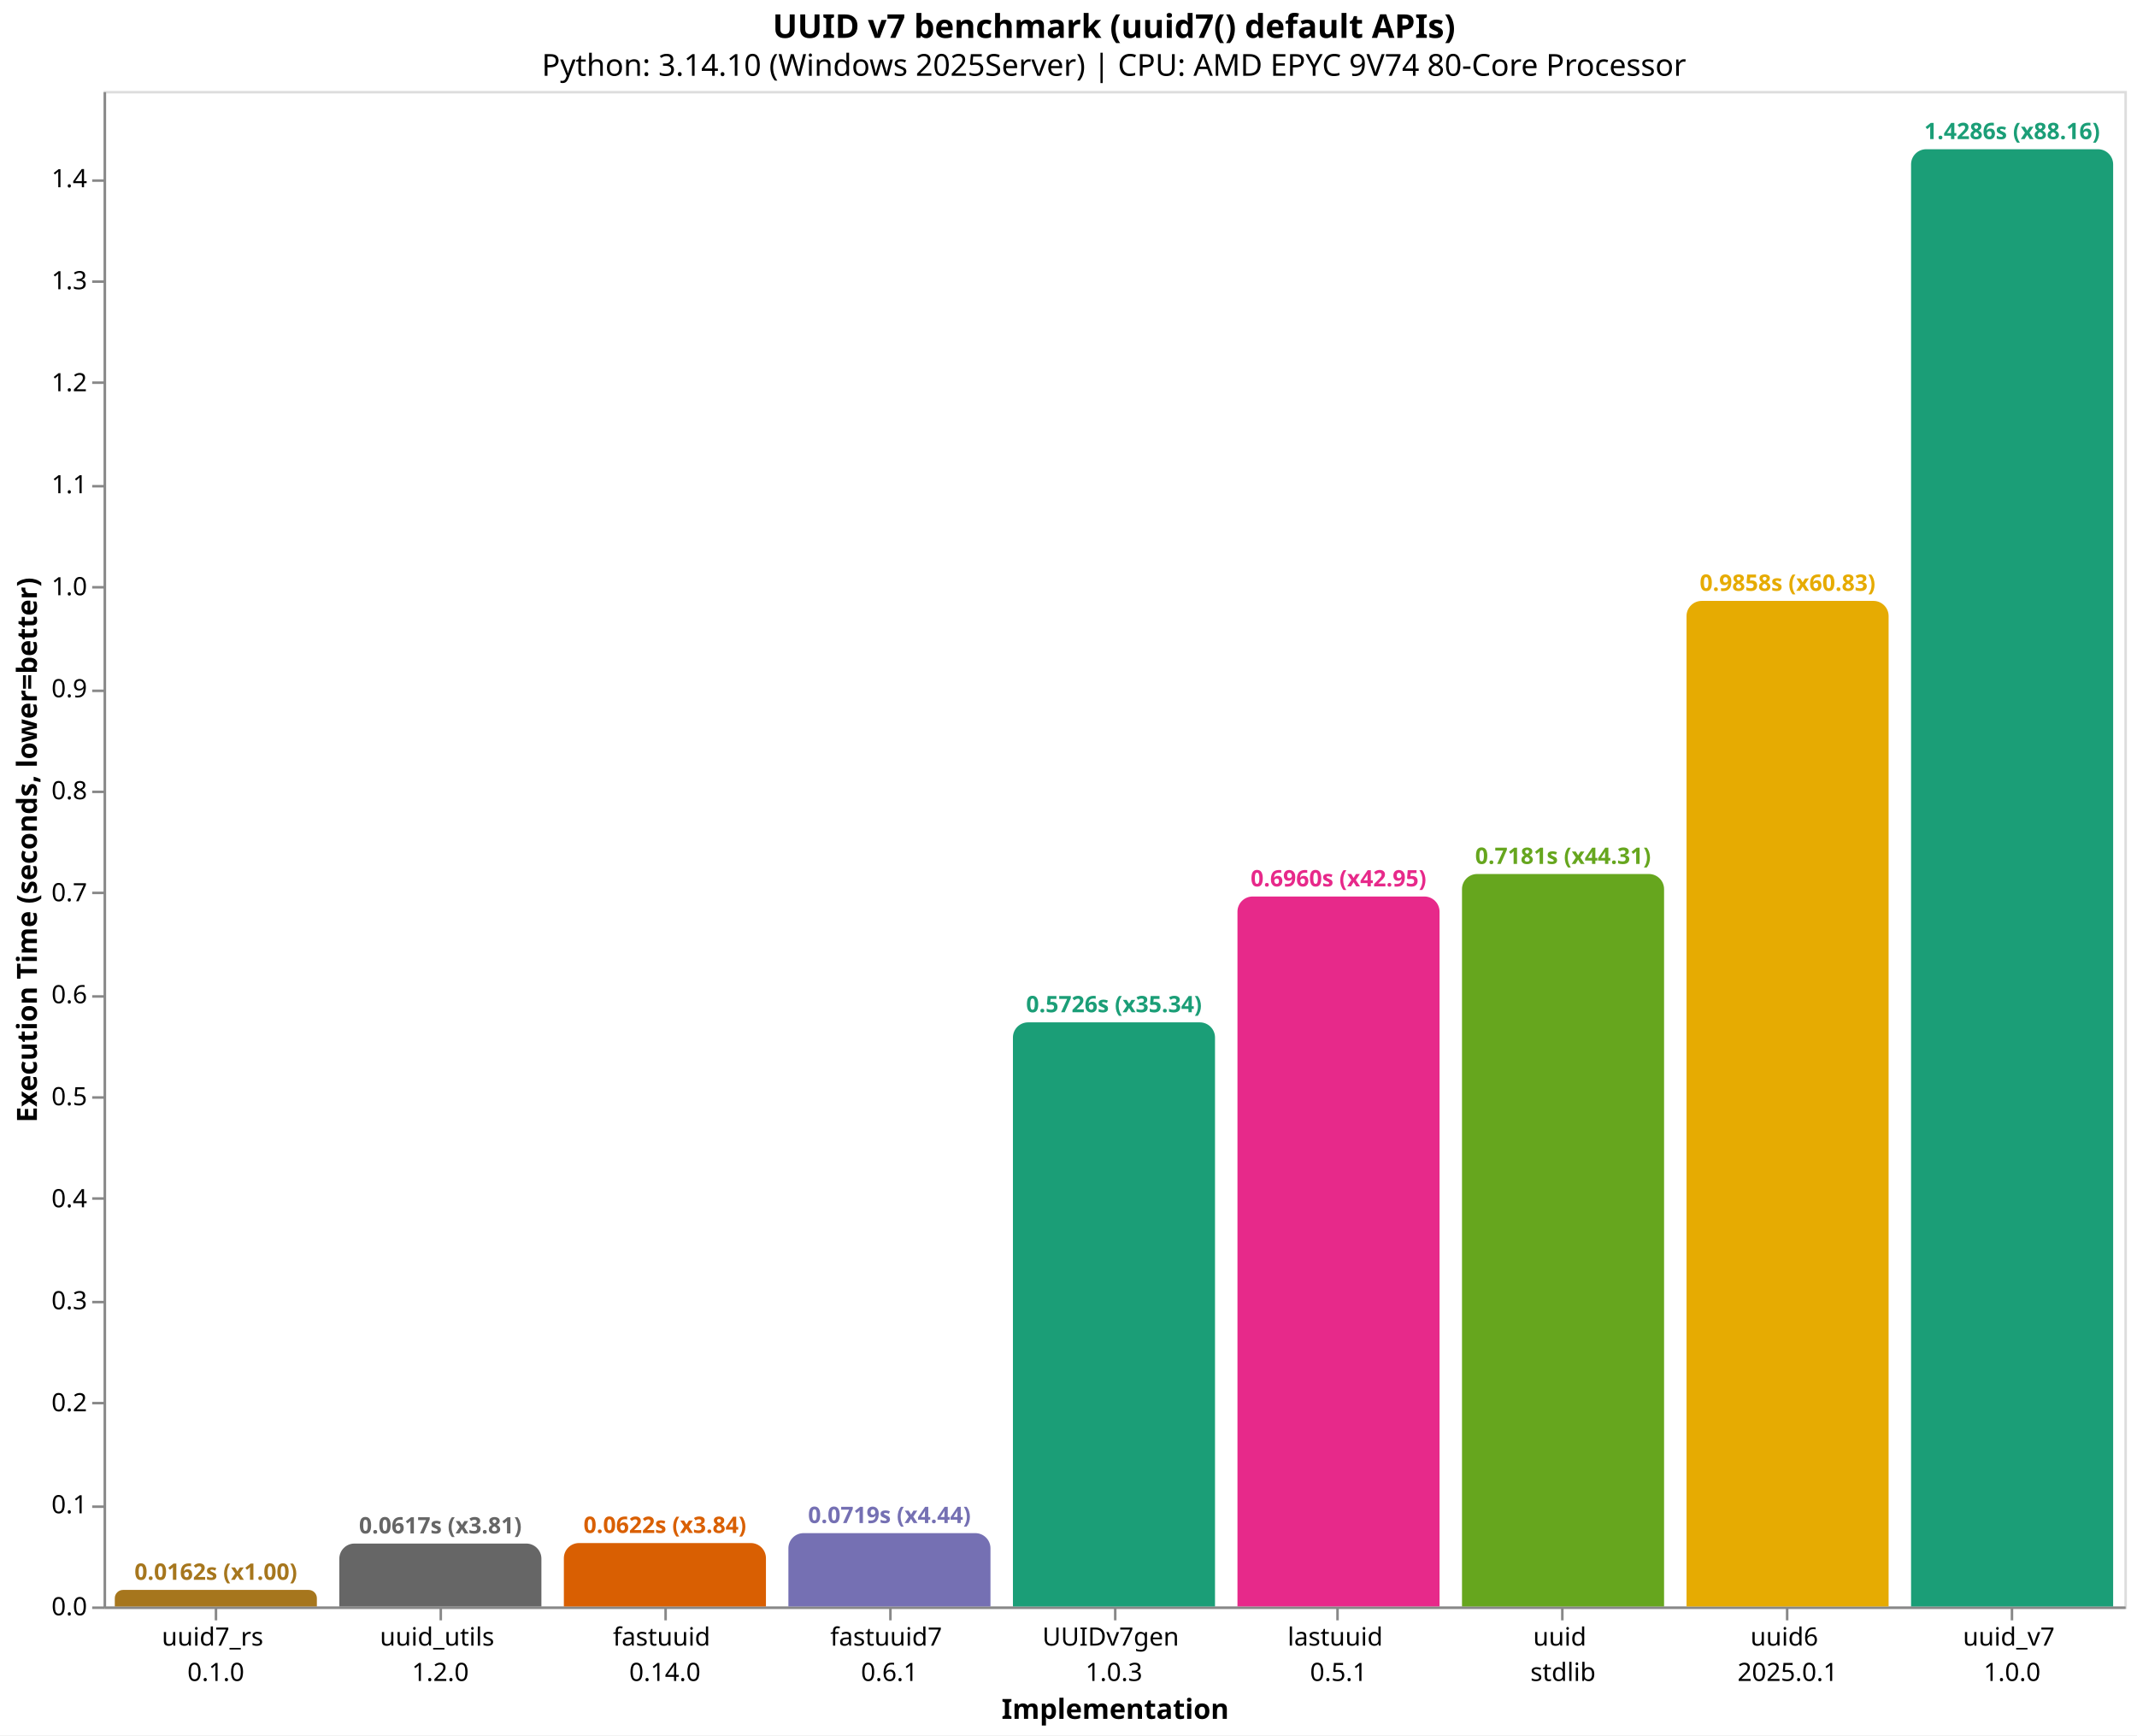
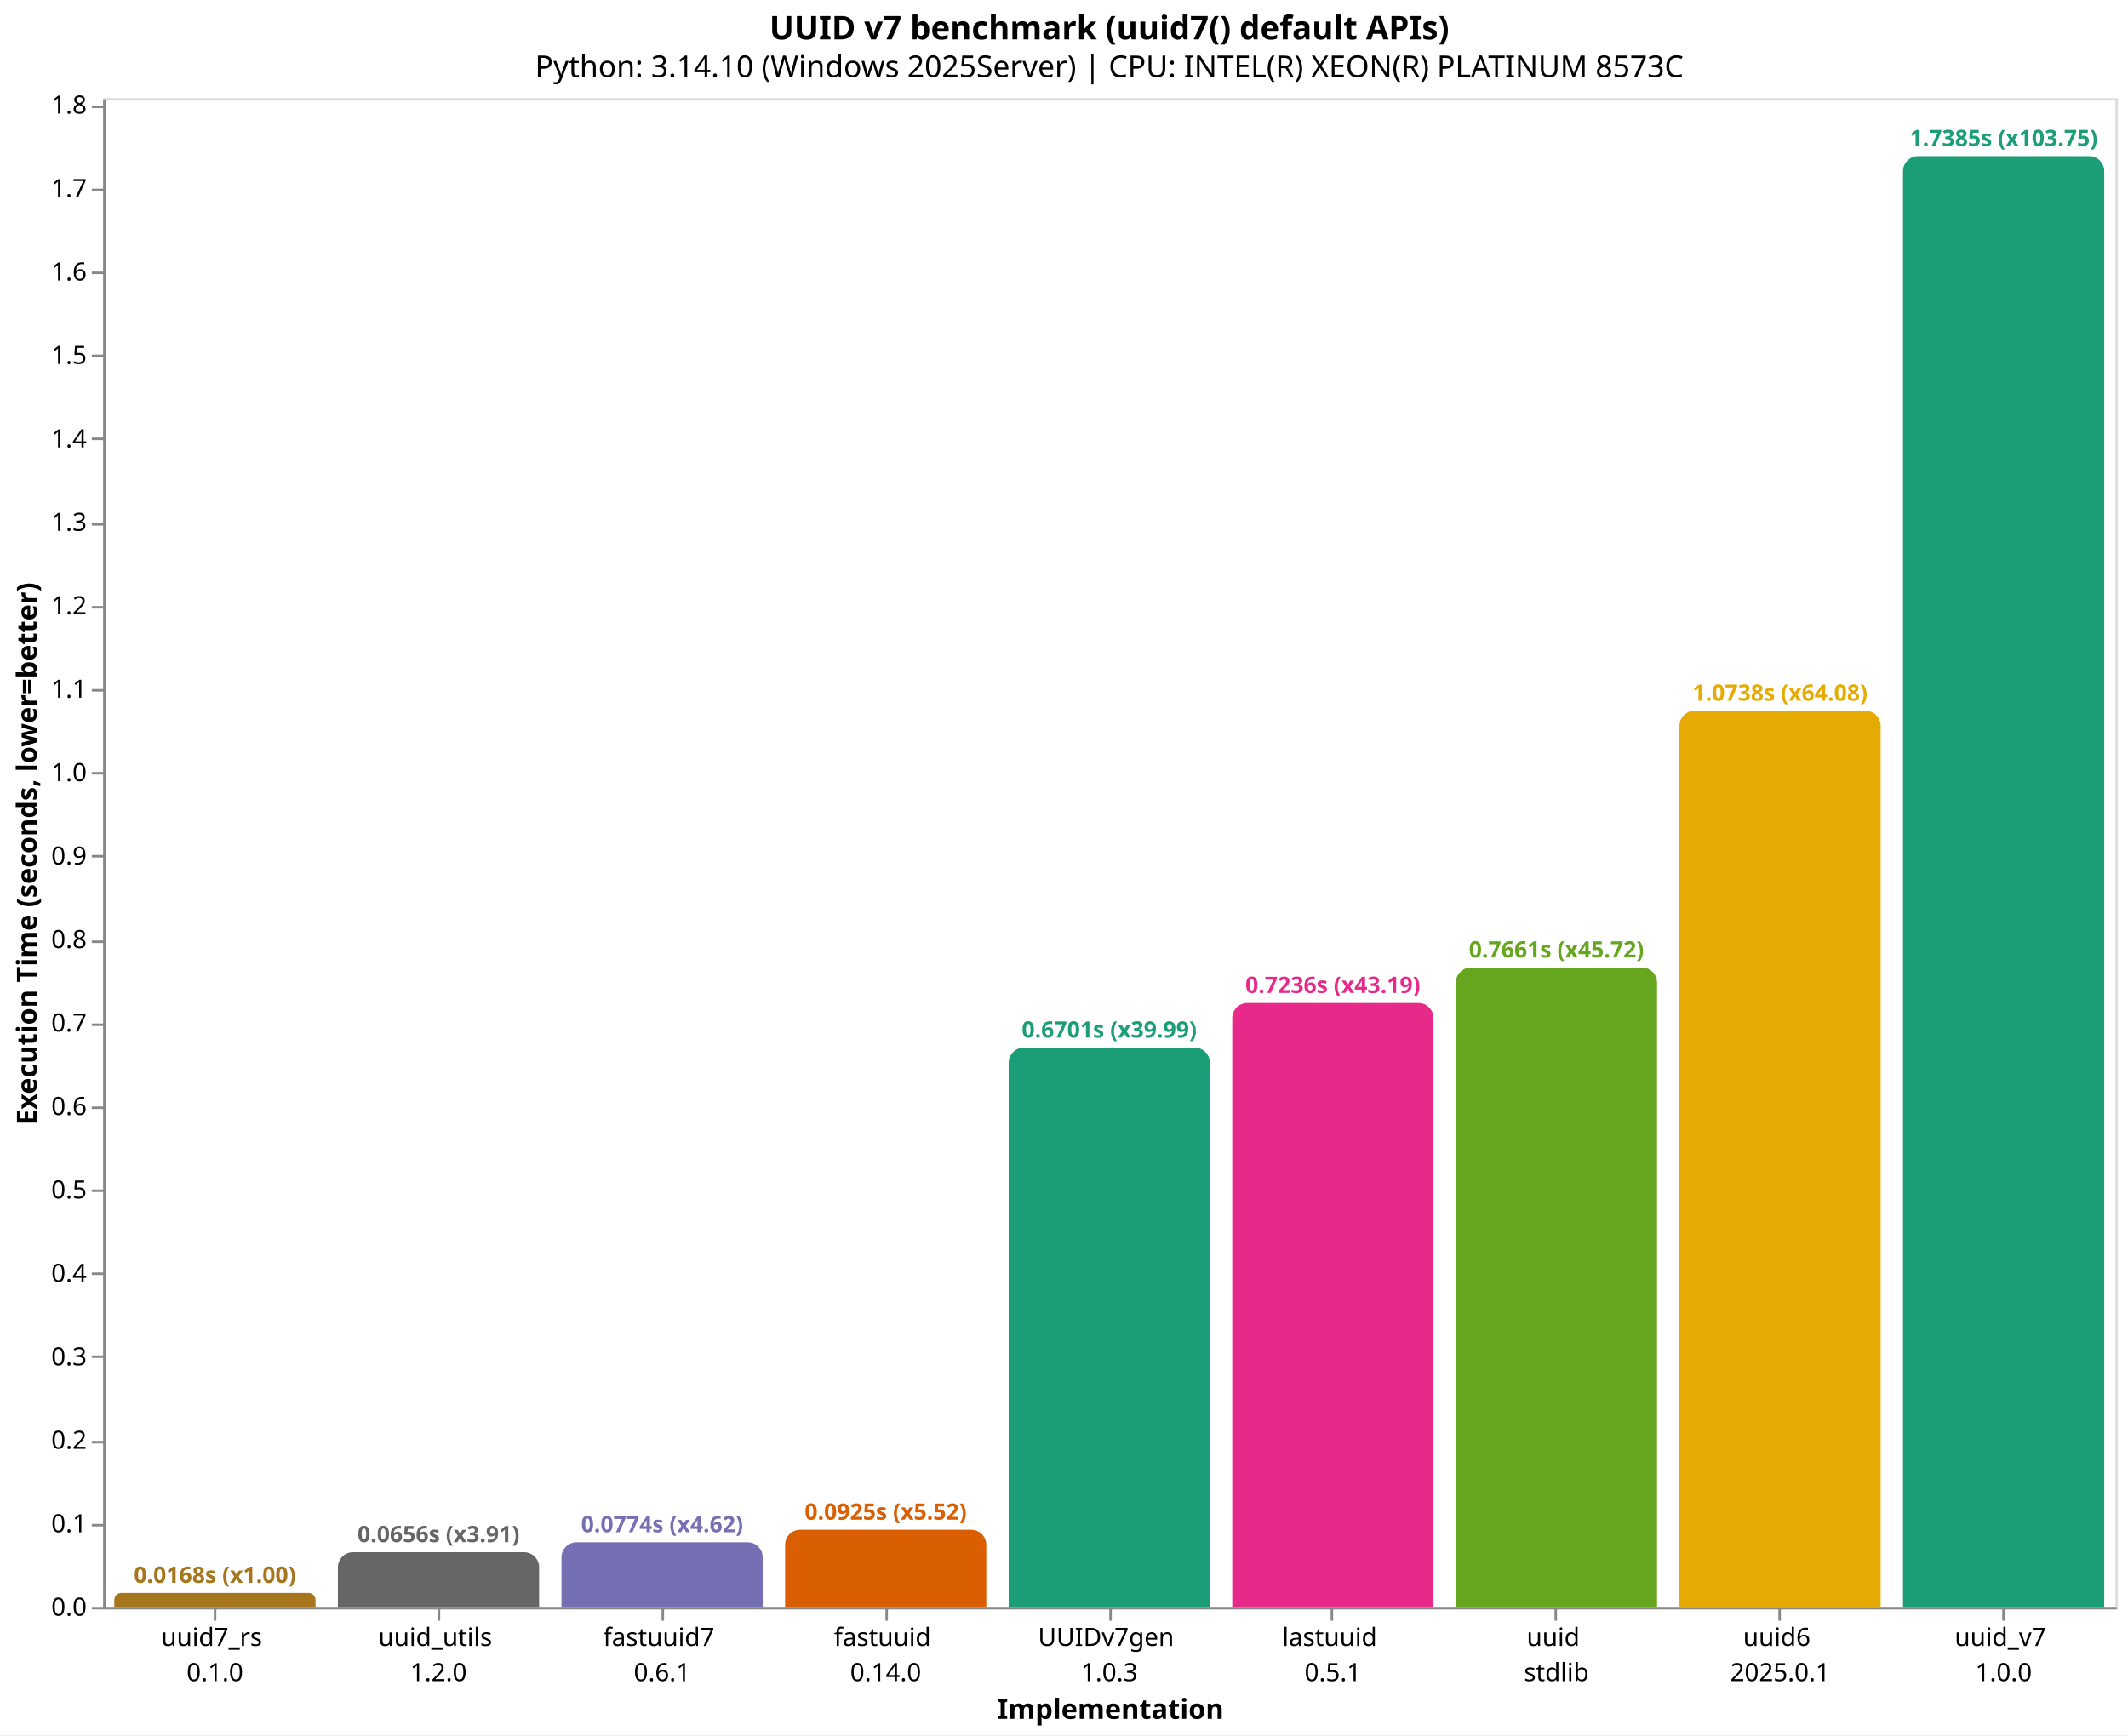
- <svg xmlns="http://www.w3.org/2000/svg" version="1.1" class="marks" width="846" height="687" viewBox="0 0 846 687">
-   <rect width="846" height="687" fill="white" />
-   <g fill="none" stroke-miterlimit="10" transform="translate(41,36)">
+ <svg xmlns="http://www.w3.org/2000/svg" version="1.1" class="marks" width="846" height="690" viewBox="0 0 846 690">
+   <rect width="846" height="690" fill="white" />
+   <g fill="none" stroke-miterlimit="10" transform="translate(41,39)">
    <g class="mark-group role-frame root" role="graphics-object" aria-roledescription="group mark container">
      <g transform="translate(0,0)">
        <path class="background" aria-hidden="true" d="M0.5,0.5h800v600h-800Z" stroke="#ddd" />
        <g>
-           <g class="mark-group role-axis" role="graphics-symbol" aria-roledescription="axis" aria-label="X-axis titled 'Implementation' for a discrete scale with 9 values: uuid7_rs&#10;0.1.0, uuid_utils&#10;1.2.0, fastuuid&#10;0.14.0, fastuuid7&#10;0.6.1, UUIDv7gen&#10;1.0.3, ending with uuid_v7&#10;1.0.0">
+           <g class="mark-group role-axis" role="graphics-symbol" aria-roledescription="axis" aria-label="X-axis titled 'Implementation' for a discrete scale with 9 values: uuid7_rs&#10;0.1.0, uuid_utils&#10;1.2.0, fastuuid7&#10;0.6.1, fastuuid&#10;0.14.0, UUIDv7gen&#10;1.0.3, ending with uuid_v7&#10;1.0.0">
            <g transform="translate(0.5,600.5)">
              <path class="background" aria-hidden="true" d="M0,0h0v0h0Z" pointer-events="none" />
              <g>
                <g class="mark-rule role-axis-tick" pointer-events="none">
                  <line transform="translate(44,0)" x2="0" y2="5" stroke="#888" stroke-width="1" opacity="1" />
                  <line transform="translate(133,0)" x2="0" y2="5" stroke="#888" stroke-width="1" opacity="1" />
                  <line transform="translate(222,0)" x2="0" y2="5" stroke="#888" stroke-width="1" opacity="1" />
                  <line transform="translate(311,0)" x2="0" y2="5" stroke="#888" stroke-width="1" opacity="1" />
                  <line transform="translate(400,0)" x2="0" y2="5" stroke="#888" stroke-width="1" opacity="1" />
                  <line transform="translate(488,0)" x2="0" y2="5" stroke="#888" stroke-width="1" opacity="1" />
                  <line transform="translate(577,0)" x2="0" y2="5" stroke="#888" stroke-width="1" opacity="1" />
                  <line transform="translate(666,0)" x2="0" y2="5" stroke="#888" stroke-width="1" opacity="1" />
                  <line transform="translate(755,0)" x2="0" y2="5" stroke="#888" stroke-width="1" opacity="1" />
                </g>
                <g class="mark-text role-axis-label" pointer-events="none">
                  <text text-anchor="middle" transform="translate(43.94444,15)" font-family="sans-serif" font-size="10px" fill="#000" opacity="1">
                    <tspan>uuid7_rs</tspan>
                    <tspan x="0" dy="14">0.1.0</tspan>
                  </text>
                  <text text-anchor="middle" transform="translate(132.8333,15)" font-family="sans-serif" font-size="10px" fill="#000" opacity="1">
                    <tspan>uuid_utils</tspan>
                    <tspan x="0" dy="14">1.2.0</tspan>
                  </text>
                  <text text-anchor="middle" transform="translate(221.7222,15)" font-family="sans-serif" font-size="10px" fill="#000" opacity="1">
+                     <tspan>fastuuid7</tspan>
+                     <tspan x="0" dy="14">0.6.1</tspan>
+                   </text>
+                   <text text-anchor="middle" transform="translate(310.6111,15)" font-family="sans-serif" font-size="10px" fill="#000" opacity="1">
                    <tspan>fastuuid</tspan>
                    <tspan x="0" dy="14">0.14.0</tspan>
-                   </text>
-                   <text text-anchor="middle" transform="translate(310.6111,15)" font-family="sans-serif" font-size="10px" fill="#000" opacity="1">
-                     <tspan>fastuuid7</tspan>
-                     <tspan x="0" dy="14">0.6.1</tspan>
                  </text>
                  <text text-anchor="middle" transform="translate(399.5,15)" font-family="sans-serif" font-size="10px" fill="#000" opacity="1">
                    <tspan>UUIDv7gen</tspan>
                    <tspan x="0" dy="14">1.0.3</tspan>
                  </text>
                  <text text-anchor="middle" transform="translate(488.3889,15)" font-family="sans-serif" font-size="10px" fill="#000" opacity="1">
                    <tspan>lastuuid</tspan>
                    <tspan x="0" dy="14">0.5.1</tspan>
                  </text>
                  <text text-anchor="middle" transform="translate(577.2778,15)" font-family="sans-serif" font-size="10px" fill="#000" opacity="1">
                    <tspan>uuid</tspan>
                    <tspan x="0" dy="14">stdlib</tspan>
                  </text>
                  <text text-anchor="middle" transform="translate(666.1667,15)" font-family="sans-serif" font-size="10px" fill="#000" opacity="1">
                    <tspan>uuid6</tspan>
                    <tspan x="0" dy="14">2025.0.1</tspan>
                  </text>
                  <text text-anchor="middle" transform="translate(755.0556,15)" font-family="sans-serif" font-size="10px" fill="#000" opacity="1">
                    <tspan>uuid_v7</tspan>
                    <tspan x="0" dy="14">1.0.0</tspan>
                  </text>
                </g>
                <g class="mark-rule role-axis-domain" pointer-events="none">
                  <line transform="translate(0,0)" x2="800" y2="0" stroke="#888" stroke-width="1" opacity="1" />
                </g>
                <g class="mark-text role-axis-title" pointer-events="none">
                  <text text-anchor="middle" transform="translate(400,44)" font-family="sans-serif" font-size="11px" font-weight="bold" fill="#000" opacity="1">Implementation</text>
                </g>
              </g>
              <path class="foreground" aria-hidden="true" d="" pointer-events="none" display="none" />
            </g>
          </g>
-           <g class="mark-group role-axis" role="graphics-symbol" aria-roledescription="axis" aria-label="Y-axis titled 'Execution Time (seconds, lower=better)' for a linear scale with values from 0.0 to 1.5">
+           <g class="mark-group role-axis" role="graphics-symbol" aria-roledescription="axis" aria-label="Y-axis titled 'Execution Time (seconds, lower=better)' for a linear scale with values from 0.0 to 1.8">
            <g transform="translate(0.5,0.5)">
              <path class="background" aria-hidden="true" d="M0,0h0v0h0Z" pointer-events="none" />
              <g>
                <g class="mark-rule role-axis-tick" pointer-events="none">
                  <line transform="translate(0,600)" x2="-5" y2="0" stroke="#888" stroke-width="1" opacity="1" />
-                   <line transform="translate(0,560)" x2="-5" y2="0" stroke="#888" stroke-width="1" opacity="1" />
-                   <line transform="translate(0,519)" x2="-5" y2="0" stroke="#888" stroke-width="1" opacity="1" />
-                   <line transform="translate(0,479)" x2="-5" y2="0" stroke="#888" stroke-width="1" opacity="1" />
-                   <line transform="translate(0,438)" x2="-5" y2="0" stroke="#888" stroke-width="1" opacity="1" />
-                   <line transform="translate(0,398)" x2="-5" y2="0" stroke="#888" stroke-width="1" opacity="1" />
-                   <line transform="translate(0,358)" x2="-5" y2="0" stroke="#888" stroke-width="1" opacity="1" />
-                   <line transform="translate(0,317)" x2="-5" y2="0" stroke="#888" stroke-width="1" opacity="1" />
-                   <line transform="translate(0,277)" x2="-5" y2="0" stroke="#888" stroke-width="1" opacity="1" />
-                   <line transform="translate(0,237)" x2="-5" y2="0" stroke="#888" stroke-width="1" opacity="1" />
-                   <line transform="translate(0,196)" x2="-5" y2="0" stroke="#888" stroke-width="1" opacity="1" />
-                   <line transform="translate(0,156)" x2="-5" y2="0" stroke="#888" stroke-width="1" opacity="1" />
-                   <line transform="translate(0,115)" x2="-5" y2="0" stroke="#888" stroke-width="1" opacity="1" />
-                   <line transform="translate(0,75)" x2="-5" y2="0" stroke="#888" stroke-width="1" opacity="1" />
-                   <line transform="translate(0,35)" x2="-5" y2="0" stroke="#888" stroke-width="1" opacity="1" />
+                   <line transform="translate(0,567)" x2="-5" y2="0" stroke="#888" stroke-width="1" opacity="1" />
+                   <line transform="translate(0,534)" x2="-5" y2="0" stroke="#888" stroke-width="1" opacity="1" />
+                   <line transform="translate(0,500)" x2="-5" y2="0" stroke="#888" stroke-width="1" opacity="1" />
+                   <line transform="translate(0,467)" x2="-5" y2="0" stroke="#888" stroke-width="1" opacity="1" />
+                   <line transform="translate(0,434)" x2="-5" y2="0" stroke="#888" stroke-width="1" opacity="1" />
+                   <line transform="translate(0,401)" x2="-5" y2="0" stroke="#888" stroke-width="1" opacity="1" />
+                   <line transform="translate(0,368)" x2="-5" y2="0" stroke="#888" stroke-width="1" opacity="1" />
+                   <line transform="translate(0,335)" x2="-5" y2="0" stroke="#888" stroke-width="1" opacity="1" />
+                   <line transform="translate(0,301)" x2="-5" y2="0" stroke="#888" stroke-width="1" opacity="1" />
+                   <line transform="translate(0,268)" x2="-5" y2="0" stroke="#888" stroke-width="1" opacity="1" />
+                   <line transform="translate(0,235)" x2="-5" y2="0" stroke="#888" stroke-width="1" opacity="1" />
+                   <line transform="translate(0,202)" x2="-5" y2="0" stroke="#888" stroke-width="1" opacity="1" />
+                   <line transform="translate(0,169)" x2="-5" y2="0" stroke="#888" stroke-width="1" opacity="1" />
+                   <line transform="translate(0,135)" x2="-5" y2="0" stroke="#888" stroke-width="1" opacity="1" />
+                   <line transform="translate(0,102)" x2="-5" y2="0" stroke="#888" stroke-width="1" opacity="1" />
+                   <line transform="translate(0,69)" x2="-5" y2="0" stroke="#888" stroke-width="1" opacity="1" />
+                   <line transform="translate(0,36)" x2="-5" y2="0" stroke="#888" stroke-width="1" opacity="1" />
+                   <line transform="translate(0,3)" x2="-5" y2="0" stroke="#888" stroke-width="1" opacity="1" />
                </g>
                <g class="mark-text role-axis-label" pointer-events="none">
                  <text text-anchor="end" transform="translate(-7,603)" font-family="sans-serif" font-size="10px" fill="#000" opacity="1">0.0</text>
-                   <text text-anchor="end" transform="translate(-7,562.6162)" font-family="sans-serif" font-size="10px" fill="#000" opacity="1">0.1</text>
-                   <text text-anchor="end" transform="translate(-7,522.2324)" font-family="sans-serif" font-size="10px" fill="#000" opacity="1">0.2</text>
-                   <text text-anchor="end" transform="translate(-7,481.8486)" font-family="sans-serif" font-size="10px" fill="#000" opacity="1">0.3</text>
-                   <text text-anchor="end" transform="translate(-7,441.4649)" font-family="sans-serif" font-size="10px" fill="#000" opacity="1">0.4</text>
-                   <text text-anchor="end" transform="translate(-7,401.0811)" font-family="sans-serif" font-size="10px" fill="#000" opacity="1">0.5</text>
-                   <text text-anchor="end" transform="translate(-7,360.6973)" font-family="sans-serif" font-size="10px" fill="#000" opacity="1">0.6</text>
-                   <text text-anchor="end" transform="translate(-7,320.3135)" font-family="sans-serif" font-size="10px" fill="#000" opacity="1">0.7</text>
-                   <text text-anchor="end" transform="translate(-7,279.9297)" font-family="sans-serif" font-size="10px" fill="#000" opacity="1">0.8</text>
-                   <text text-anchor="end" transform="translate(-7,239.5459)" font-family="sans-serif" font-size="10px" fill="#000" opacity="1">0.9</text>
-                   <text text-anchor="end" transform="translate(-7,199.1621)" font-family="sans-serif" font-size="10px" fill="#000" opacity="1">1.0</text>
-                   <text text-anchor="end" transform="translate(-7,158.7784)" font-family="sans-serif" font-size="10px" fill="#000" opacity="1">1.1</text>
-                   <text text-anchor="end" transform="translate(-7,118.3946)" font-family="sans-serif" font-size="10px" fill="#000" opacity="1">1.2</text>
-                   <text text-anchor="end" transform="translate(-7,78.01079)" font-family="sans-serif" font-size="10px" fill="#000" opacity="1">1.3</text>
-                   <text text-anchor="end" transform="translate(-7,37.62701)" font-family="sans-serif" font-size="10px" fill="#000" opacity="1">1.4</text>
+                   <text text-anchor="end" transform="translate(-7,569.8143)" font-family="sans-serif" font-size="10px" fill="#000" opacity="1">0.1</text>
+                   <text text-anchor="end" transform="translate(-7,536.6286)" font-family="sans-serif" font-size="10px" fill="#000" opacity="1">0.2</text>
+                   <text text-anchor="end" transform="translate(-7,503.4429)" font-family="sans-serif" font-size="10px" fill="#000" opacity="1">0.3</text>
+                   <text text-anchor="end" transform="translate(-7,470.2572)" font-family="sans-serif" font-size="10px" fill="#000" opacity="1">0.4</text>
+                   <text text-anchor="end" transform="translate(-7,437.0715)" font-family="sans-serif" font-size="10px" fill="#000" opacity="1">0.5</text>
+                   <text text-anchor="end" transform="translate(-7,403.8858)" font-family="sans-serif" font-size="10px" fill="#000" opacity="1">0.6</text>
+                   <text text-anchor="end" transform="translate(-7,370.7001)" font-family="sans-serif" font-size="10px" fill="#000" opacity="1">0.7</text>
+                   <text text-anchor="end" transform="translate(-7,337.5144)" font-family="sans-serif" font-size="10px" fill="#000" opacity="1">0.8</text>
+                   <text text-anchor="end" transform="translate(-7,304.3287)" font-family="sans-serif" font-size="10px" fill="#000" opacity="1">0.9</text>
+                   <text text-anchor="end" transform="translate(-7,271.143)" font-family="sans-serif" font-size="10px" fill="#000" opacity="1">1.0</text>
+                   <text text-anchor="end" transform="translate(-7,237.9573)" font-family="sans-serif" font-size="10px" fill="#000" opacity="1">1.1</text>
+                   <text text-anchor="end" transform="translate(-7,204.7716)" font-family="sans-serif" font-size="10px" fill="#000" opacity="1">1.2</text>
+                   <text text-anchor="end" transform="translate(-7,171.5858)" font-family="sans-serif" font-size="10px" fill="#000" opacity="1">1.3</text>
+                   <text text-anchor="end" transform="translate(-7,138.4001)" font-family="sans-serif" font-size="10px" fill="#000" opacity="1">1.4</text>
+                   <text text-anchor="end" transform="translate(-7,105.2144)" font-family="sans-serif" font-size="10px" fill="#000" opacity="1">1.5</text>
+                   <text text-anchor="end" transform="translate(-7,72.02874)" font-family="sans-serif" font-size="10px" fill="#000" opacity="1">1.6</text>
+                   <text text-anchor="end" transform="translate(-7,38.84303)" font-family="sans-serif" font-size="10px" fill="#000" opacity="1">1.7</text>
+                   <text text-anchor="end" transform="translate(-7,5.657328)" font-family="sans-serif" font-size="10px" fill="#000" opacity="1">1.8</text>
                </g>
                <g class="mark-rule role-axis-domain" pointer-events="none">
                  <line transform="translate(0,600)" x2="0" y2="-600" stroke="#888" stroke-width="1" opacity="1" />
                </g>
                <g class="mark-text role-axis-title" pointer-events="none">
                  <text text-anchor="middle" transform="translate(-24.90137,300) rotate(-90) translate(0,-2)" font-family="sans-serif" font-size="11px" font-weight="bold" fill="#000" opacity="1">Execution Time (seconds, lower=better)</text>
                </g>
              </g>
              <path class="foreground" aria-hidden="true" d="" pointer-events="none" display="none" />
            </g>
          </g>
          <g class="mark-group role-scope" role="graphics-object" aria-roledescription="group mark container">
-             <g transform="translate(4.444444,593.4559)">
-               <path class="background" aria-hidden="true" d="M3.272,0L76.728,0C78.534,0,80,1.466,80,3.272L80,6.544C80,6.544,80,6.544,80,6.544L0,6.544C0,6.544,0,6.544,0,6.544L0,3.272C0,1.466,1.466,0,3.272,0Z" />
+             <g transform="translate(4.444444,594.4395)">
+               <path class="background" aria-hidden="true" d="M2.78,0L77.22,0C78.754,0,80,1.246,80,2.78L80,5.561C80,5.561,80,5.561,80,5.561L0,5.561C0,5.561,0,5.561,0,5.561L0,2.78C0,1.246,1.246,0,2.78,0Z" />
              <g clip-path="url(#clip1)">
                <g class="mark-group role-scope" role="graphics-object" aria-roledescription="group mark container">
-                   <g transform="translate(0,-593.4559)">
-                     <path class="background" aria-hidden="true" d="M0,0h80v0h-80Z" />
-                     <g>
-                       <g class="mark-rect role-mark layer_0_marks" role="graphics-object" aria-roledescription="rect mark container">
-                         <path aria-label="Implementation: uuid7_rs&#10;0.1.0; Execution Time (seconds, lower=better): 0.0162046999999; implementation: uuid7_rs; Execution Time (s): 0.0162; Slowdown: 1.00" role="graphics-symbol" aria-roledescription="bar" d="M0,593.456h80v6.544h-80Z" fill="#a6761d" />
-                       </g>
-                     </g>
-                     <path class="foreground" aria-hidden="true" d="" display="none" />
-                   </g>
-                 </g>
-               </g>
-               <path class="foreground" aria-hidden="true" d="" display="none" />
-             </g>
-             <g transform="translate(93.33333,575.099)">
-               <path class="background" aria-hidden="true" d="M6,0L74,0C77.311,0,80,2.689,80,6L80,24.901C80,24.901,80,24.901,80,24.901L0,24.901C0,24.901,0,24.901,0,24.901L0,6C0,2.689,2.689,0,6,0Z" />
+                   <g transform="translate(0,-594.4395)">
+                     <path class="background" aria-hidden="true" d="M0,0h80v0h-80Z" />
+                     <g>
+                       <g class="mark-rect role-mark layer_0_marks" role="graphics-object" aria-roledescription="rect mark container">
+                         <path aria-label="Implementation: uuid7_rs&#10;0.1.0; Execution Time (seconds, lower=better): 0.0167558; implementation: uuid7_rs; Execution Time (s): 0.0168; Slowdown: 1.00" role="graphics-symbol" aria-roledescription="bar" d="M0,594.439h80v5.561h-80Z" fill="#a6761d" />
+                       </g>
+                     </g>
+                     <path class="foreground" aria-hidden="true" d="" display="none" />
+                   </g>
+                 </g>
+               </g>
+               <path class="foreground" aria-hidden="true" d="" display="none" />
+             </g>
+             <g transform="translate(93.33333,578.2416)">
+               <path class="background" aria-hidden="true" d="M6,0L74,0C77.311,0,80,2.689,80,6L80,21.758C80,21.758,80,21.758,80,21.758L0,21.758C0,21.758,0,21.758,0,21.758L0,6C0,2.689,2.689,0,6,0Z" />
              <g clip-path="url(#clip2)">
                <g class="mark-group role-scope" role="graphics-object" aria-roledescription="group mark container">
-                   <g transform="translate(0,-575.099)">
-                     <path class="background" aria-hidden="true" d="M0,0h80v0h-80Z" />
-                     <g>
-                       <g class="mark-rect role-mark layer_0_marks" role="graphics-object" aria-roledescription="rect mark container">
-                         <path aria-label="Implementation: uuid_utils&#10;1.2.0; Execution Time (seconds, lower=better): 0.0616609; implementation: uuid_utils; Execution Time (s): 0.0617; Slowdown: 3.81" role="graphics-symbol" aria-roledescription="bar" d="M0,575.099h80v24.901h-80Z" fill="#666666" />
-                       </g>
-                     </g>
-                     <path class="foreground" aria-hidden="true" d="" display="none" />
-                   </g>
-                 </g>
-               </g>
-               <path class="foreground" aria-hidden="true" d="" display="none" />
-             </g>
-             <g transform="translate(182.2222,574.8979)">
-               <path class="background" aria-hidden="true" d="M6,0L74,0C77.311,0,80,2.689,80,6L80,25.102C80,25.102,80,25.102,80,25.102L0,25.102C0,25.102,0,25.102,0,25.102L0,6C0,2.689,2.689,0,6,0Z" />
+                   <g transform="translate(0,-578.2416)">
+                     <path class="background" aria-hidden="true" d="M0,0h80v0h-80Z" />
+                     <g>
+                       <g class="mark-rect role-mark layer_0_marks" role="graphics-object" aria-roledescription="rect mark container">
+                         <path aria-label="Implementation: uuid_utils&#10;1.2.0; Execution Time (seconds, lower=better): 0.0655657; implementation: uuid_utils; Execution Time (s): 0.0656; Slowdown: 3.91" role="graphics-symbol" aria-roledescription="bar" d="M0,578.242h80v21.758h-80Z" fill="#666666" />
+                       </g>
+                     </g>
+                     <path class="foreground" aria-hidden="true" d="" display="none" />
+                   </g>
+                 </g>
+               </g>
+               <path class="foreground" aria-hidden="true" d="" display="none" />
+             </g>
+             <g transform="translate(182.2222,574.3025)">
+               <path class="background" aria-hidden="true" d="M6,0L74,0C77.311,0,80,2.689,80,6L80,25.697C80,25.697,80,25.697,80,25.697L0,25.697C0,25.697,0,25.697,0,25.697L0,6C0,2.689,2.689,0,6,0Z" />
              <g clip-path="url(#clip3)">
                <g class="mark-group role-scope" role="graphics-object" aria-roledescription="group mark container">
-                   <g transform="translate(0,-574.8979)">
-                     <path class="background" aria-hidden="true" d="M0,0h80v0h-80Z" />
-                     <g>
-                       <g class="mark-rect role-mark layer_0_marks" role="graphics-object" aria-roledescription="rect mark container">
-                         <path aria-label="Implementation: fastuuid&#10;0.14.0; Execution Time (seconds, lower=better): 0.0621589; implementation: fastuuid; Execution Time (s): 0.0622; Slowdown: 3.84" role="graphics-symbol" aria-roledescription="bar" d="M0,574.898h80v25.102h-80Z" fill="#d95f02" />
-                       </g>
-                     </g>
-                     <path class="foreground" aria-hidden="true" d="" display="none" />
-                   </g>
-                 </g>
-               </g>
-               <path class="foreground" aria-hidden="true" d="" display="none" />
-             </g>
-             <g transform="translate(271.1111,570.9739)">
-               <path class="background" aria-hidden="true" d="M6,0L74,0C77.311,0,80,2.689,80,6L80,29.026C80,29.026,80,29.026,80,29.026L0,29.026C0,29.026,0,29.026,0,29.026L0,6C0,2.689,2.689,0,6,0Z" />
+                   <g transform="translate(0,-574.3025)">
+                     <path class="background" aria-hidden="true" d="M0,0h80v0h-80Z" />
+                     <g>
+                       <g class="mark-rect role-mark layer_0_marks" role="graphics-object" aria-roledescription="rect mark container">
+                         <path aria-label="Implementation: fastuuid7&#10;0.6.1; Execution Time (seconds, lower=better): 0.0774354; implementation: fastuuid7; Execution Time (s): 0.0774; Slowdown: 4.62" role="graphics-symbol" aria-roledescription="bar" d="M0,574.303h80v25.697h-80Z" fill="#7570b3" />
+                       </g>
+                     </g>
+                     <path class="foreground" aria-hidden="true" d="" display="none" />
+                   </g>
+                 </g>
+               </g>
+               <path class="foreground" aria-hidden="true" d="" display="none" />
+             </g>
+             <g transform="translate(271.1111,569.3183)">
+               <path class="background" aria-hidden="true" d="M6,0L74,0C77.311,0,80,2.689,80,6L80,30.682C80,30.682,80,30.682,80,30.682L0,30.682C0,30.682,0,30.682,0,30.682L0,6C0,2.689,2.689,0,6,0Z" />
              <g clip-path="url(#clip4)">
                <g class="mark-group role-scope" role="graphics-object" aria-roledescription="group mark container">
-                   <g transform="translate(0,-570.9739)">
-                     <path class="background" aria-hidden="true" d="M0,0h80v0h-80Z" />
-                     <g>
-                       <g class="mark-rect role-mark layer_0_marks" role="graphics-object" aria-roledescription="rect mark container">
-                         <path aria-label="Implementation: fastuuid7&#10;0.6.1; Execution Time (seconds, lower=better): 0.0718756; implementation: fastuuid7; Execution Time (s): 0.0719; Slowdown: 4.44" role="graphics-symbol" aria-roledescription="bar" d="M0,570.974h80v29.026h-80Z" fill="#7570b3" />
-                       </g>
-                     </g>
-                     <path class="foreground" aria-hidden="true" d="" display="none" />
-                   </g>
-                 </g>
-               </g>
-               <path class="foreground" aria-hidden="true" d="" display="none" />
-             </g>
-             <g transform="translate(360,368.7567)">
-               <path class="background" aria-hidden="true" d="M6,0L74,0C77.311,0,80,2.689,80,6L80,231.243C80,231.243,80,231.243,80,231.243L0,231.243C0,231.243,0,231.243,0,231.243L0,6C0,2.689,2.689,0,6,0Z" />
+                   <g transform="translate(0,-569.3183)">
+                     <path class="background" aria-hidden="true" d="M0,0h80v0h-80Z" />
+                     <g>
+                       <g class="mark-rect role-mark layer_0_marks" role="graphics-object" aria-roledescription="rect mark container">
+                         <path aria-label="Implementation: fastuuid&#10;0.14.0; Execution Time (seconds, lower=better): 0.0924545; implementation: fastuuid; Execution Time (s): 0.0925; Slowdown: 5.52" role="graphics-symbol" aria-roledescription="bar" d="M0,569.318h80v30.682h-80Z" fill="#d95f02" />
+                       </g>
+                     </g>
+                     <path class="foreground" aria-hidden="true" d="" display="none" />
+                   </g>
+                 </g>
+               </g>
+               <path class="foreground" aria-hidden="true" d="" display="none" />
+             </g>
+             <g transform="translate(360,377.6097)">
+               <path class="background" aria-hidden="true" d="M6,0L74,0C77.311,0,80,2.689,80,6L80,222.39C80,222.39,80,222.39,80,222.39L0,222.39C0,222.39,0,222.39,0,222.39L0,6C0,2.689,2.689,0,6,0Z" />
              <g clip-path="url(#clip5)">
                <g class="mark-group role-scope" role="graphics-object" aria-roledescription="group mark container">
-                   <g transform="translate(0,-368.7567)">
-                     <path class="background" aria-hidden="true" d="M0,0h80v0h-80Z" />
-                     <g>
-                       <g class="mark-rect role-mark layer_0_marks" role="graphics-object" aria-roledescription="rect mark container">
-                         <path aria-label="Implementation: UUIDv7gen&#10;1.0.3; Execution Time (seconds, lower=better): 0.5726142; implementation: UUIDv7gen; Execution Time (s): 0.5726; Slowdown: 35.34" role="graphics-symbol" aria-roledescription="bar" d="M0,368.757h80v231.243h-80Z" fill="#1b9e77" />
-                       </g>
-                     </g>
-                     <path class="foreground" aria-hidden="true" d="" display="none" />
-                   </g>
-                 </g>
-               </g>
-               <path class="foreground" aria-hidden="true" d="" display="none" />
-             </g>
-             <g transform="translate(448.8889,318.9306)">
-               <path class="background" aria-hidden="true" d="M6,0L74,0C77.311,0,80,2.689,80,6L80,281.069C80,281.069,80,281.069,80,281.069L0,281.069C0,281.069,0,281.069,0,281.069L0,6C0,2.689,2.689,0,6,0Z" />
+                   <g transform="translate(0,-377.6097)">
+                     <path class="background" aria-hidden="true" d="M0,0h80v0h-80Z" />
+                     <g>
+                       <g class="mark-rect role-mark layer_0_marks" role="graphics-object" aria-roledescription="rect mark container">
+                         <path aria-label="Implementation: UUIDv7gen&#10;1.0.3; Execution Time (seconds, lower=better): 0.6701389; implementation: UUIDv7gen; Execution Time (s): 0.6701; Slowdown: 39.99" role="graphics-symbol" aria-roledescription="bar" d="M0,377.61h80v222.39h-80Z" fill="#1b9e77" />
+                       </g>
+                     </g>
+                     <path class="foreground" aria-hidden="true" d="" display="none" />
+                   </g>
+                 </g>
+               </g>
+               <path class="foreground" aria-hidden="true" d="" display="none" />
+             </g>
+             <g transform="translate(448.8889,359.8539)">
+               <path class="background" aria-hidden="true" d="M6,0L74,0C77.311,0,80,2.689,80,6L80,240.146C80,240.146,80,240.146,80,240.146L0,240.146C0,240.146,0,240.146,0,240.146L0,6C0,2.689,2.689,0,6,0Z" />
              <g clip-path="url(#clip6)">
                <g class="mark-group role-scope" role="graphics-object" aria-roledescription="group mark container">
-                   <g transform="translate(0,-318.9306)">
-                     <path class="background" aria-hidden="true" d="M0,0h80v0h-80Z" />
-                     <g>
-                       <g class="mark-rect role-mark layer_0_marks" role="graphics-object" aria-roledescription="rect mark container">
-                         <path aria-label="Implementation: lastuuid&#10;0.5.1; Execution Time (seconds, lower=better): 0.6959956; implementation: lastuuid; Execution Time (s): 0.6960; Slowdown: 42.95" role="graphics-symbol" aria-roledescription="bar" d="M0,318.931h80v281.069h-80Z" fill="#e7298a" />
-                       </g>
-                     </g>
-                     <path class="foreground" aria-hidden="true" d="" display="none" />
-                   </g>
-                 </g>
-               </g>
-               <path class="foreground" aria-hidden="true" d="" display="none" />
-             </g>
-             <g transform="translate(537.7778,310.024)">
-               <path class="background" aria-hidden="true" d="M6,0L74,0C77.311,0,80,2.689,80,6L80,289.976C80,289.976,80,289.976,80,289.976L0,289.976C0,289.976,0,289.976,0,289.976L0,6C0,2.689,2.689,0,6,0Z" />
+                   <g transform="translate(0,-359.8539)">
+                     <path class="background" aria-hidden="true" d="M0,0h80v0h-80Z" />
+                     <g>
+                       <g class="mark-rect role-mark layer_0_marks" role="graphics-object" aria-roledescription="rect mark container">
+                         <path aria-label="Implementation: lastuuid&#10;0.5.1; Execution Time (seconds, lower=better): 0.7236432; implementation: lastuuid; Execution Time (s): 0.7236; Slowdown: 43.19" role="graphics-symbol" aria-roledescription="bar" d="M0,359.854h80v240.146h-80Z" fill="#e7298a" />
+                       </g>
+                     </g>
+                     <path class="foreground" aria-hidden="true" d="" display="none" />
+                   </g>
+                 </g>
+               </g>
+               <path class="foreground" aria-hidden="true" d="" display="none" />
+             </g>
+             <g transform="translate(537.7778,345.7501)">
+               <path class="background" aria-hidden="true" d="M6,0L74,0C77.311,0,80,2.689,80,6L80,254.25C80,254.25,80,254.25,80,254.25L0,254.25C0,254.25,0,254.25,0,254.25L0,6C0,2.689,2.689,0,6,0Z" />
              <g clip-path="url(#clip7)">
                <g class="mark-group role-scope" role="graphics-object" aria-roledescription="group mark container">
-                   <g transform="translate(0,-310.024)">
-                     <path class="background" aria-hidden="true" d="M0,0h80v0h-80Z" />
-                     <g>
-                       <g class="mark-rect role-mark layer_0_marks" role="graphics-object" aria-roledescription="rect mark container">
-                         <path aria-label="Implementation: uuid&#10;stdlib; Execution Time (seconds, lower=better): 0.7180506; implementation: uuid; Execution Time (s): 0.7181; Slowdown: 44.31" role="graphics-symbol" aria-roledescription="bar" d="M0,310.024h80v289.976h-80Z" fill="#66a61e" />
-                       </g>
-                     </g>
-                     <path class="foreground" aria-hidden="true" d="" display="none" />
-                   </g>
-                 </g>
-               </g>
-               <path class="foreground" aria-hidden="true" d="" display="none" />
-             </g>
-             <g transform="translate(626.6667,201.9051)">
-               <path class="background" aria-hidden="true" d="M6,0L74,0C77.311,0,80,2.689,80,6L80,398.095C80,398.095,80,398.095,80,398.095L0,398.095C0,398.095,0,398.095,0,398.095L0,6C0,2.689,2.689,0,6,0Z" />
+                   <g transform="translate(0,-345.7501)">
+                     <path class="background" aria-hidden="true" d="M0,0h80v0h-80Z" />
+                     <g>
+                       <g class="mark-rect role-mark layer_0_marks" role="graphics-object" aria-roledescription="rect mark container">
+                         <path aria-label="Implementation: uuid&#10;stdlib; Execution Time (seconds, lower=better): 0.7661429; implementation: uuid; Execution Time (s): 0.7661; Slowdown: 45.72" role="graphics-symbol" aria-roledescription="bar" d="M0,345.75h80v254.25h-80Z" fill="#66a61e" />
+                       </g>
+                     </g>
+                     <path class="foreground" aria-hidden="true" d="" display="none" />
+                   </g>
+                 </g>
+               </g>
+               <path class="foreground" aria-hidden="true" d="" display="none" />
+             </g>
+             <g transform="translate(626.6667,243.6545)">
+               <path class="background" aria-hidden="true" d="M6,0L74,0C77.311,0,80,2.689,80,6L80,356.345C80,356.345,80,356.345,80,356.345L0,356.345C0,356.345,0,356.345,0,356.345L0,6C0,2.689,2.689,0,6,0Z" />
              <g clip-path="url(#clip8)">
                <g class="mark-group role-scope" role="graphics-object" aria-roledescription="group mark container">
-                   <g transform="translate(0,-201.9051)">
-                     <path class="background" aria-hidden="true" d="M0,0h80v0h-80Z" />
-                     <g>
-                       <g class="mark-rect role-mark layer_0_marks" role="graphics-object" aria-roledescription="rect mark container">
-                         <path aria-label="Implementation: uuid6&#10;2025.0.1; Execution Time (seconds, lower=better): 0.9857791; implementation: uuid6; Execution Time (s): 0.9858; Slowdown: 60.83" role="graphics-symbol" aria-roledescription="bar" d="M0,201.905h80v398.095h-80Z" fill="#e6ab02" />
+                   <g transform="translate(0,-243.6545)">
+                     <path class="background" aria-hidden="true" d="M0,0h80v0h-80Z" />
+                     <g>
+                       <g class="mark-rect role-mark layer_0_marks" role="graphics-object" aria-roledescription="rect mark container">
+                         <path aria-label="Implementation: uuid6&#10;2025.0.1; Execution Time (seconds, lower=better): 1.0737921; implementation: uuid6; Execution Time (s): 1.0738; Slowdown: 64.08" role="graphics-symbol" aria-roledescription="bar" d="M0,243.655h80v356.345h-80Z" fill="#e6ab02" />
                      </g>
                    </g>
                    <path class="foreground" aria-hidden="true" d="" display="none" />
                  </g>
                </g>
              </g>
              <path class="foreground" aria-hidden="true" d="" display="none" />
            </g>
            <g transform="translate(715.5556,23.07692)">
              <path class="background" aria-hidden="true" d="M6,0L74,0C77.311,0,80,2.689,80,6L80,576.923C80,576.923,80,576.923,80,576.923L0,576.923C0,576.923,0,576.923,0,576.923L0,6C0,2.689,2.689,0,6,0Z" />
              <g clip-path="url(#clip9)">
                <g class="mark-group role-scope" role="graphics-object" aria-roledescription="group mark container">
                  <g transform="translate(0,-23.07692)">
                    <path class="background" aria-hidden="true" d="M0,0h80v0h-80Z" />
                    <g>
                      <g class="mark-rect role-mark layer_0_marks" role="graphics-object" aria-roledescription="rect mark container">
-                         <path aria-label="Implementation: uuid_v7&#10;1.0.0; Execution Time (seconds, lower=better): 1.4286008; implementation: uuid_v7; Execution Time (s): 1.4286; Slowdown: 88.16" role="graphics-symbol" aria-roledescription="bar" d="M0,23.077h80v576.923h-80Z" fill="#1b9e77" />
+                         <path aria-label="Implementation: uuid_v7&#10;1.0.0; Execution Time (seconds, lower=better): 1.7384687; implementation: uuid_v7; Execution Time (s): 1.7385; Slowdown: 103.75" role="graphics-symbol" aria-roledescription="bar" d="M0,23.077h80v576.923h-80Z" fill="#1b9e77" />
                      </g>
                    </g>
                    <path class="foreground" aria-hidden="true" d="" display="none" />
                  </g>
                </g>
              </g>
              <path class="foreground" aria-hidden="true" d="" display="none" />
            </g>
          </g>
          <g class="mark-text role-mark layer_1_marks" role="graphics-object" aria-roledescription="text mark container">
-             <text aria-label="Implementation: uuid7_rs&#10;0.1.0; Execution Time (seconds, lower=better): 0.0162046999999; implementation: uuid7_rs; label: 0.0162s (x1.00); Execution Time (s): 0.0162; Slowdown: 1.00" role="graphics-symbol" aria-roledescription="text mark" text-anchor="middle" transform="translate(44.44444,589.4559)" font-family="sans-serif" font-size="9px" font-weight="bold" fill="#a6761d">0.0162s (x1.00)</text>
-             <text aria-label="Implementation: uuid_utils&#10;1.2.0; Execution Time (seconds, lower=better): 0.0616609; implementation: uuid_utils; label: 0.0617s (x3.81); Execution Time (s): 0.0617; Slowdown: 3.81" role="graphics-symbol" aria-roledescription="text mark" text-anchor="middle" transform="translate(133.3333,571.099)" font-family="sans-serif" font-size="9px" font-weight="bold" fill="#666666">0.0617s (x3.81)</text>
-             <text aria-label="Implementation: fastuuid&#10;0.14.0; Execution Time (seconds, lower=better): 0.0621589; implementation: fastuuid; label: 0.0622s (x3.84); Execution Time (s): 0.0622; Slowdown: 3.84" role="graphics-symbol" aria-roledescription="text mark" text-anchor="middle" transform="translate(222.2222,570.8979)" font-family="sans-serif" font-size="9px" font-weight="bold" fill="#d95f02">0.0622s (x3.84)</text>
-             <text aria-label="Implementation: fastuuid7&#10;0.6.1; Execution Time (seconds, lower=better): 0.0718756; implementation: fastuuid7; label: 0.0719s (x4.44); Execution Time (s): 0.0719; Slowdown: 4.44" role="graphics-symbol" aria-roledescription="text mark" text-anchor="middle" transform="translate(311.1111,566.9739)" font-family="sans-serif" font-size="9px" font-weight="bold" fill="#7570b3">0.0719s (x4.44)</text>
-             <text aria-label="Implementation: UUIDv7gen&#10;1.0.3; Execution Time (seconds, lower=better): 0.5726142; implementation: UUIDv7gen; label: 0.5726s (x35.34); Execution Time (s): 0.5726; Slowdown: 35.34" role="graphics-symbol" aria-roledescription="text mark" text-anchor="middle" transform="translate(400,364.7567)" font-family="sans-serif" font-size="9px" font-weight="bold" fill="#1b9e77">0.5726s (x35.34)</text>
-             <text aria-label="Implementation: lastuuid&#10;0.5.1; Execution Time (seconds, lower=better): 0.6959956; implementation: lastuuid; label: 0.6960s (x42.95); Execution Time (s): 0.6960; Slowdown: 42.95" role="graphics-symbol" aria-roledescription="text mark" text-anchor="middle" transform="translate(488.8889,314.9306)" font-family="sans-serif" font-size="9px" font-weight="bold" fill="#e7298a">0.6960s (x42.95)</text>
-             <text aria-label="Implementation: uuid&#10;stdlib; Execution Time (seconds, lower=better): 0.7180506; implementation: uuid; label: 0.7181s (x44.31); Execution Time (s): 0.7181; Slowdown: 44.31" role="graphics-symbol" aria-roledescription="text mark" text-anchor="middle" transform="translate(577.7778,306.024)" font-family="sans-serif" font-size="9px" font-weight="bold" fill="#66a61e">0.7181s (x44.31)</text>
-             <text aria-label="Implementation: uuid6&#10;2025.0.1; Execution Time (seconds, lower=better): 0.9857791; implementation: uuid6; label: 0.9858s (x60.83); Execution Time (s): 0.9858; Slowdown: 60.83" role="graphics-symbol" aria-roledescription="text mark" text-anchor="middle" transform="translate(666.6667,197.9051)" font-family="sans-serif" font-size="9px" font-weight="bold" fill="#e6ab02">0.9858s (x60.83)</text>
-             <text aria-label="Implementation: uuid_v7&#10;1.0.0; Execution Time (seconds, lower=better): 1.4286008; implementation: uuid_v7; label: 1.4286s (x88.16); Execution Time (s): 1.4286; Slowdown: 88.16" role="graphics-symbol" aria-roledescription="text mark" text-anchor="middle" transform="translate(755.5556,19.07692)" font-family="sans-serif" font-size="9px" font-weight="bold" fill="#1b9e77">1.4286s (x88.16)</text>
+             <text aria-label="Implementation: uuid7_rs&#10;0.1.0; Execution Time (seconds, lower=better): 0.0167558; implementation: uuid7_rs; label: 0.0168s (x1.00); Execution Time (s): 0.0168; Slowdown: 1.00" role="graphics-symbol" aria-roledescription="text mark" text-anchor="middle" transform="translate(44.44444,590.4395)" font-family="sans-serif" font-size="9px" font-weight="bold" fill="#a6761d">0.0168s (x1.00)</text>
+             <text aria-label="Implementation: uuid_utils&#10;1.2.0; Execution Time (seconds, lower=better): 0.0655657; implementation: uuid_utils; label: 0.0656s (x3.91); Execution Time (s): 0.0656; Slowdown: 3.91" role="graphics-symbol" aria-roledescription="text mark" text-anchor="middle" transform="translate(133.3333,574.2416)" font-family="sans-serif" font-size="9px" font-weight="bold" fill="#666666">0.0656s (x3.91)</text>
+             <text aria-label="Implementation: fastuuid7&#10;0.6.1; Execution Time (seconds, lower=better): 0.0774354; implementation: fastuuid7; label: 0.0774s (x4.62); Execution Time (s): 0.0774; Slowdown: 4.62" role="graphics-symbol" aria-roledescription="text mark" text-anchor="middle" transform="translate(222.2222,570.3025)" font-family="sans-serif" font-size="9px" font-weight="bold" fill="#7570b3">0.0774s (x4.62)</text>
+             <text aria-label="Implementation: fastuuid&#10;0.14.0; Execution Time (seconds, lower=better): 0.0924545; implementation: fastuuid; label: 0.0925s (x5.52); Execution Time (s): 0.0925; Slowdown: 5.52" role="graphics-symbol" aria-roledescription="text mark" text-anchor="middle" transform="translate(311.1111,565.3183)" font-family="sans-serif" font-size="9px" font-weight="bold" fill="#d95f02">0.0925s (x5.52)</text>
+             <text aria-label="Implementation: UUIDv7gen&#10;1.0.3; Execution Time (seconds, lower=better): 0.6701389; implementation: UUIDv7gen; label: 0.6701s (x39.99); Execution Time (s): 0.6701; Slowdown: 39.99" role="graphics-symbol" aria-roledescription="text mark" text-anchor="middle" transform="translate(400,373.6097)" font-family="sans-serif" font-size="9px" font-weight="bold" fill="#1b9e77">0.6701s (x39.99)</text>
+             <text aria-label="Implementation: lastuuid&#10;0.5.1; Execution Time (seconds, lower=better): 0.7236432; implementation: lastuuid; label: 0.7236s (x43.19); Execution Time (s): 0.7236; Slowdown: 43.19" role="graphics-symbol" aria-roledescription="text mark" text-anchor="middle" transform="translate(488.8889,355.8539)" font-family="sans-serif" font-size="9px" font-weight="bold" fill="#e7298a">0.7236s (x43.19)</text>
+             <text aria-label="Implementation: uuid&#10;stdlib; Execution Time (seconds, lower=better): 0.7661429; implementation: uuid; label: 0.7661s (x45.72); Execution Time (s): 0.7661; Slowdown: 45.72" role="graphics-symbol" aria-roledescription="text mark" text-anchor="middle" transform="translate(577.7778,341.7501)" font-family="sans-serif" font-size="9px" font-weight="bold" fill="#66a61e">0.7661s (x45.72)</text>
+             <text aria-label="Implementation: uuid6&#10;2025.0.1; Execution Time (seconds, lower=better): 1.0737921; implementation: uuid6; label: 1.0738s (x64.08); Execution Time (s): 1.0738; Slowdown: 64.08" role="graphics-symbol" aria-roledescription="text mark" text-anchor="middle" transform="translate(666.6667,239.6545)" font-family="sans-serif" font-size="9px" font-weight="bold" fill="#e6ab02">1.0738s (x64.08)</text>
+             <text aria-label="Implementation: uuid_v7&#10;1.0.0; Execution Time (seconds, lower=better): 1.7384687; implementation: uuid_v7; label: 1.7385s (x103.75); Execution Time (s): 1.7385; Slowdown: 103.75" role="graphics-symbol" aria-roledescription="text mark" text-anchor="middle" transform="translate(755.5556,19.07692)" font-family="sans-serif" font-size="9px" font-weight="bold" fill="#1b9e77">1.7385s (x103.75)</text>
          </g>
          <g class="mark-group role-title">
-             <g transform="translate(400,-31)">
+             <g transform="translate(400,-33.34267)">
              <path class="background" aria-hidden="true" d="M0,0h0v0h0Z" pointer-events="none" />
              <g>
                <g class="mark-text role-title-text" role="graphics-symbol" aria-roledescription="title" aria-label="Title text 'UUID v7 benchmark (uuid7() default APIs)'" pointer-events="none">
                  <text text-anchor="middle" transform="translate(0,10)" font-family="sans-serif" font-size="13px" font-weight="bold" fill="#000" opacity="1">UUID v7 benchmark (uuid7() default APIs)</text>
                </g>
-                 <g class="mark-text role-title-subtitle" role="graphics-symbol" aria-roledescription="subtitle" aria-label="Subtitle text 'Python: 3.14.10 (Windows 2025Server) | CPU: AMD EPYC 9V74 80-Core Processor'" pointer-events="none">
-                   <text text-anchor="middle" transform="translate(0,25)" font-family="sans-serif" font-size="12px" fill="#000" opacity="1">Python: 3.14.10 (Windows 2025Server) | CPU: AMD EPYC 9V74 80-Core Processor</text>
+                 <g class="mark-text role-title-subtitle" role="graphics-symbol" aria-roledescription="subtitle" aria-label="Subtitle text 'Python: 3.14.10 (Windows 2025Server) | CPU: INTEL(R) XEON(R) PLATINUM 8573C'" pointer-events="none">
+                   <text text-anchor="middle" transform="translate(0,25)" font-family="sans-serif" font-size="12px" fill="#000" opacity="1">Python: 3.14.10 (Windows 2025Server) | CPU: INTEL(R) XEON(R) PLATINUM 8573C</text>
                </g>
              </g>
              <path class="foreground" aria-hidden="true" d="" pointer-events="none" display="none" />
            </g>
          </g>
        </g>
        <path class="foreground" aria-hidden="true" d="" display="none" />
      </g>
    </g>
  </g>
  <defs>
    <clipPath id="clip1">
-       <path d="M3.272,0L76.728,0C78.534,0,80,1.466,80,3.272L80,6.544C80,6.544,80,6.544,80,6.544L0,6.544C0,6.544,0,6.544,0,6.544L0,3.272C0,1.466,1.466,0,3.272,0Z" />
+       <path d="M2.78,0L77.22,0C78.754,0,80,1.246,80,2.78L80,5.561C80,5.561,80,5.561,80,5.561L0,5.561C0,5.561,0,5.561,0,5.561L0,2.78C0,1.246,1.246,0,2.78,0Z" />
    </clipPath>
    <clipPath id="clip2">
-       <path d="M6,0L74,0C77.311,0,80,2.689,80,6L80,24.901C80,24.901,80,24.901,80,24.901L0,24.901C0,24.901,0,24.901,0,24.901L0,6C0,2.689,2.689,0,6,0Z" />
+       <path d="M6,0L74,0C77.311,0,80,2.689,80,6L80,21.758C80,21.758,80,21.758,80,21.758L0,21.758C0,21.758,0,21.758,0,21.758L0,6C0,2.689,2.689,0,6,0Z" />
    </clipPath>
    <clipPath id="clip3">
-       <path d="M6,0L74,0C77.311,0,80,2.689,80,6L80,25.102C80,25.102,80,25.102,80,25.102L0,25.102C0,25.102,0,25.102,0,25.102L0,6C0,2.689,2.689,0,6,0Z" />
+       <path d="M6,0L74,0C77.311,0,80,2.689,80,6L80,25.697C80,25.697,80,25.697,80,25.697L0,25.697C0,25.697,0,25.697,0,25.697L0,6C0,2.689,2.689,0,6,0Z" />
    </clipPath>
    <clipPath id="clip4">
-       <path d="M6,0L74,0C77.311,0,80,2.689,80,6L80,29.026C80,29.026,80,29.026,80,29.026L0,29.026C0,29.026,0,29.026,0,29.026L0,6C0,2.689,2.689,0,6,0Z" />
+       <path d="M6,0L74,0C77.311,0,80,2.689,80,6L80,30.682C80,30.682,80,30.682,80,30.682L0,30.682C0,30.682,0,30.682,0,30.682L0,6C0,2.689,2.689,0,6,0Z" />
    </clipPath>
    <clipPath id="clip5">
-       <path d="M6,0L74,0C77.311,0,80,2.689,80,6L80,231.243C80,231.243,80,231.243,80,231.243L0,231.243C0,231.243,0,231.243,0,231.243L0,6C0,2.689,2.689,0,6,0Z" />
+       <path d="M6,0L74,0C77.311,0,80,2.689,80,6L80,222.39C80,222.39,80,222.39,80,222.39L0,222.39C0,222.39,0,222.39,0,222.39L0,6C0,2.689,2.689,0,6,0Z" />
    </clipPath>
    <clipPath id="clip6">
-       <path d="M6,0L74,0C77.311,0,80,2.689,80,6L80,281.069C80,281.069,80,281.069,80,281.069L0,281.069C0,281.069,0,281.069,0,281.069L0,6C0,2.689,2.689,0,6,0Z" />
+       <path d="M6,0L74,0C77.311,0,80,2.689,80,6L80,240.146C80,240.146,80,240.146,80,240.146L0,240.146C0,240.146,0,240.146,0,240.146L0,6C0,2.689,2.689,0,6,0Z" />
    </clipPath>
    <clipPath id="clip7">
-       <path d="M6,0L74,0C77.311,0,80,2.689,80,6L80,289.976C80,289.976,80,289.976,80,289.976L0,289.976C0,289.976,0,289.976,0,289.976L0,6C0,2.689,2.689,0,6,0Z" />
+       <path d="M6,0L74,0C77.311,0,80,2.689,80,6L80,254.25C80,254.25,80,254.25,80,254.25L0,254.25C0,254.25,0,254.25,0,254.25L0,6C0,2.689,2.689,0,6,0Z" />
    </clipPath>
    <clipPath id="clip8">
-       <path d="M6,0L74,0C77.311,0,80,2.689,80,6L80,398.095C80,398.095,80,398.095,80,398.095L0,398.095C0,398.095,0,398.095,0,398.095L0,6C0,2.689,2.689,0,6,0Z" />
+       <path d="M6,0L74,0C77.311,0,80,2.689,80,6L80,356.345C80,356.345,80,356.345,80,356.345L0,356.345C0,356.345,0,356.345,0,356.345L0,6C0,2.689,2.689,0,6,0Z" />
    </clipPath>
    <clipPath id="clip9">
      <path d="M6,0L74,0C77.311,0,80,2.689,80,6L80,576.923C80,576.923,80,576.923,80,576.923L0,576.923C0,576.923,0,576.923,0,576.923L0,6C0,2.689,2.689,0,6,0Z" />
    </clipPath>
  </defs>
</svg>
